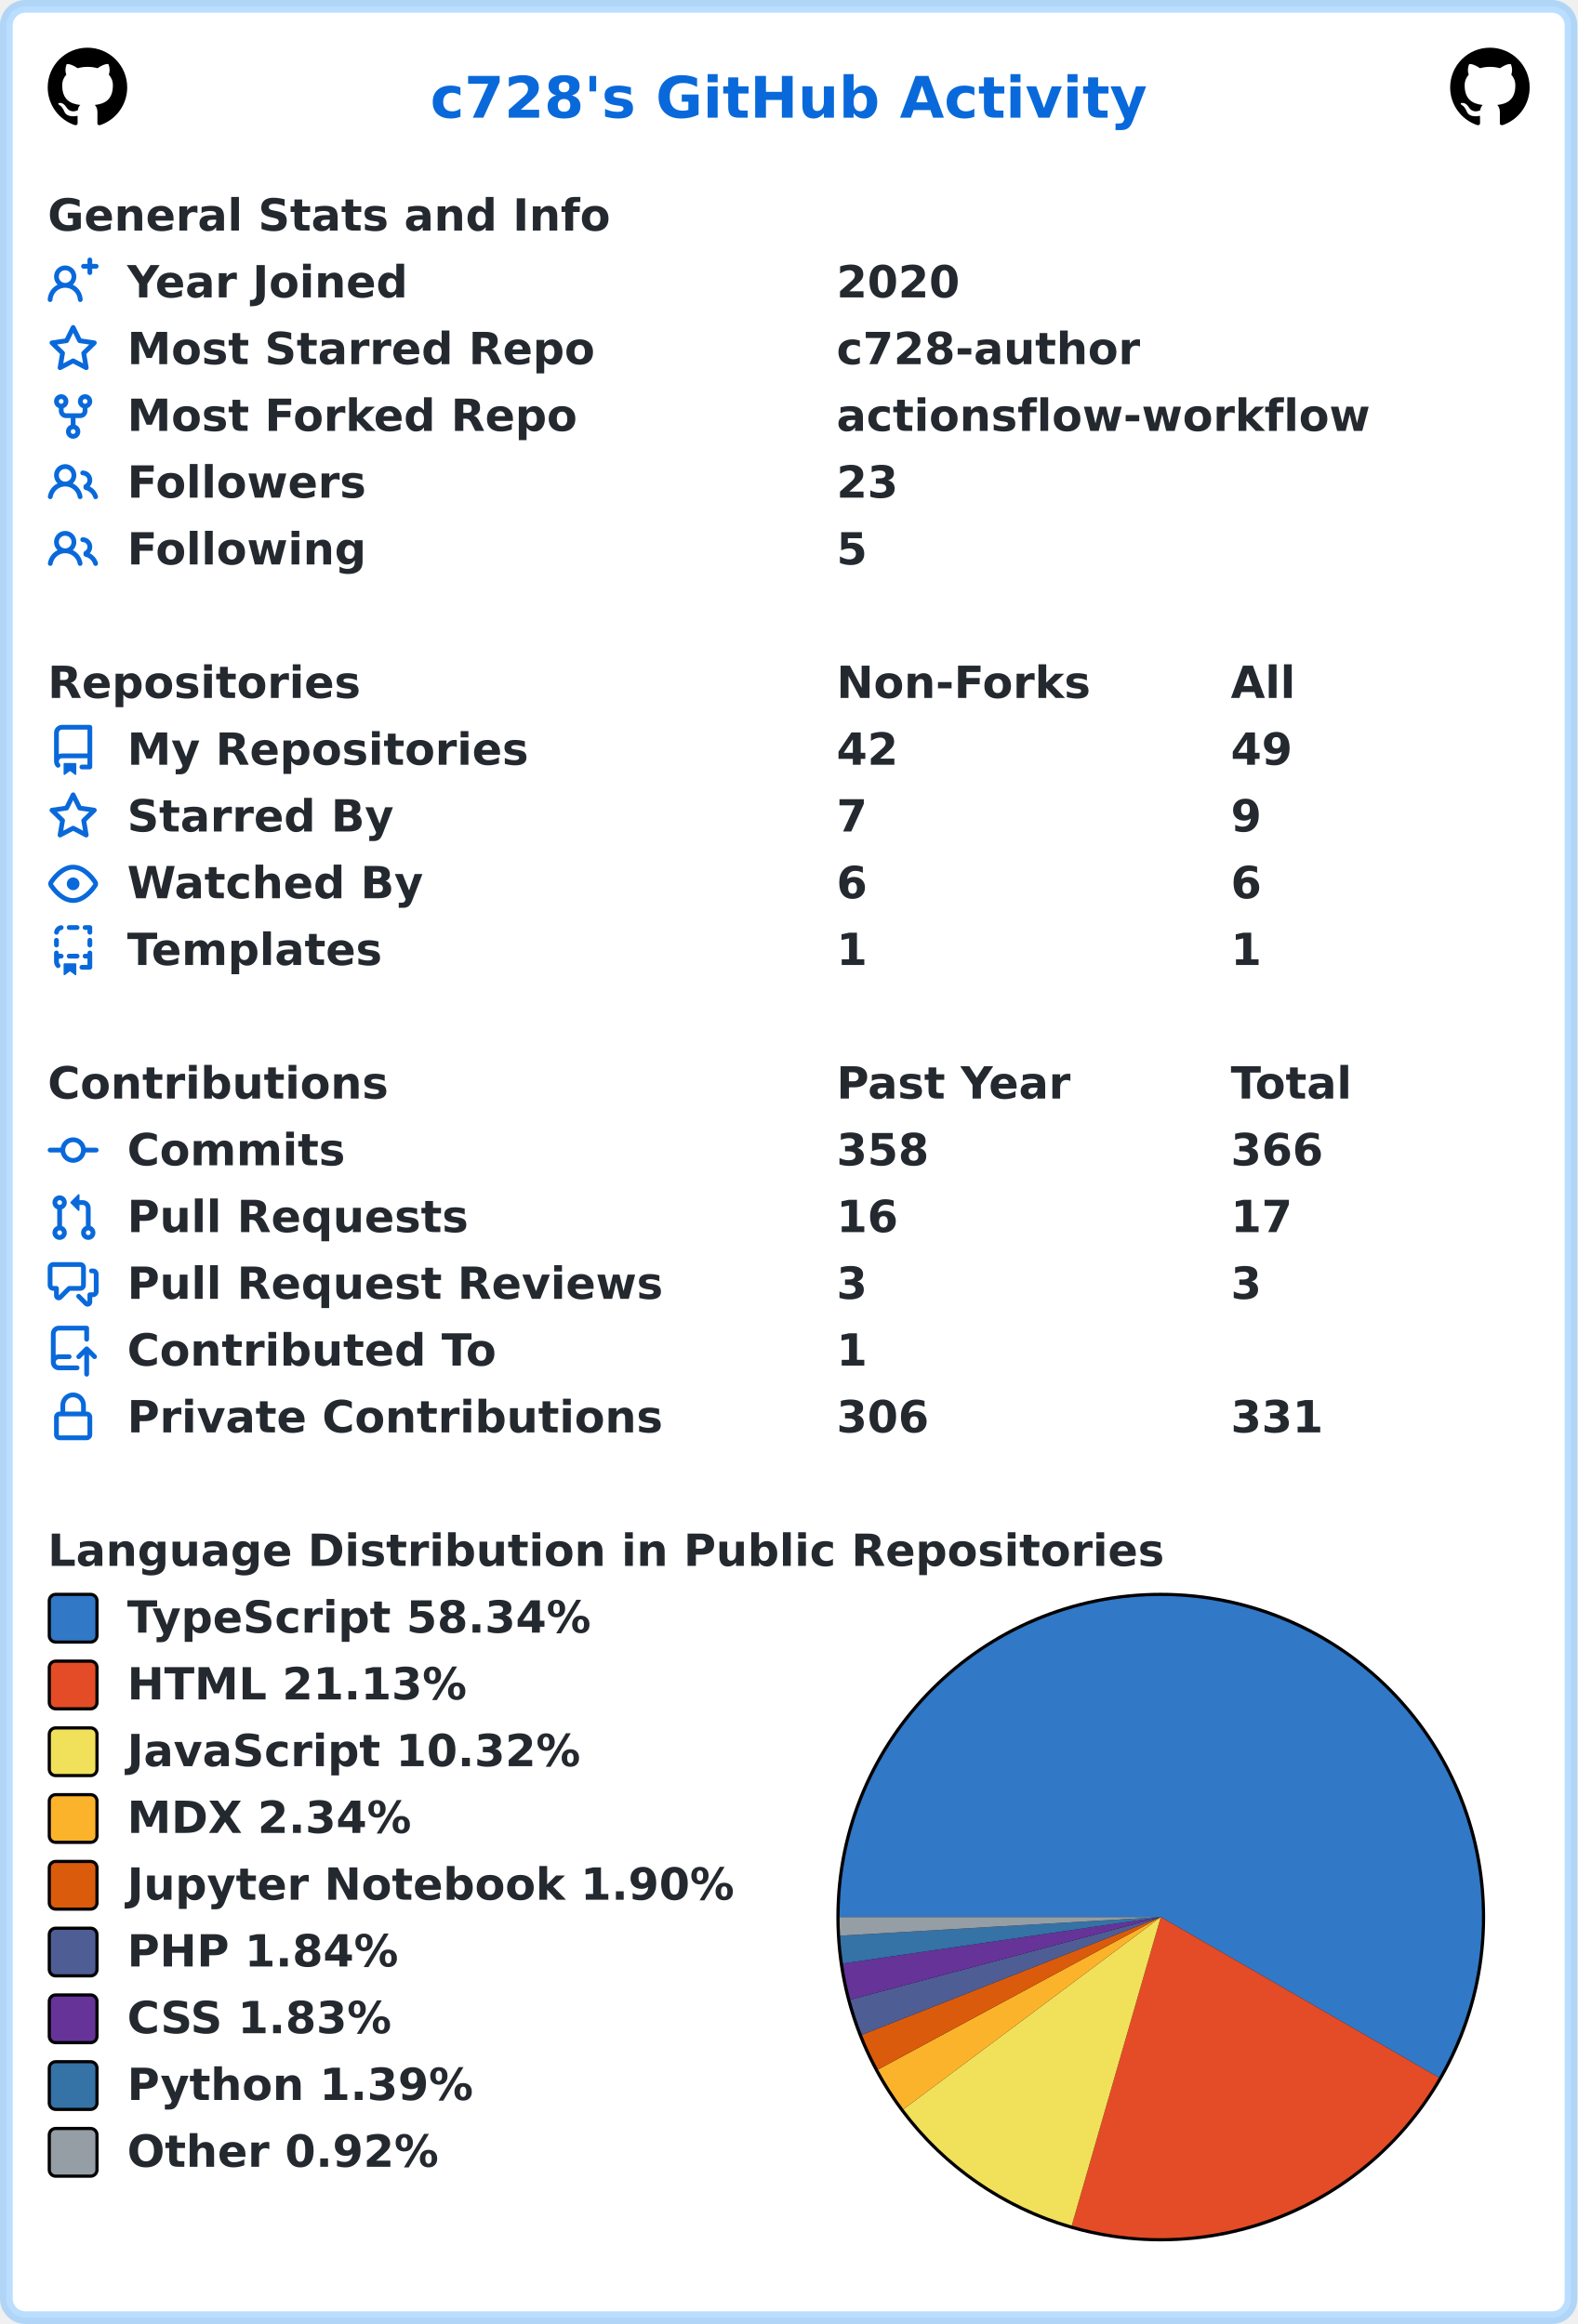
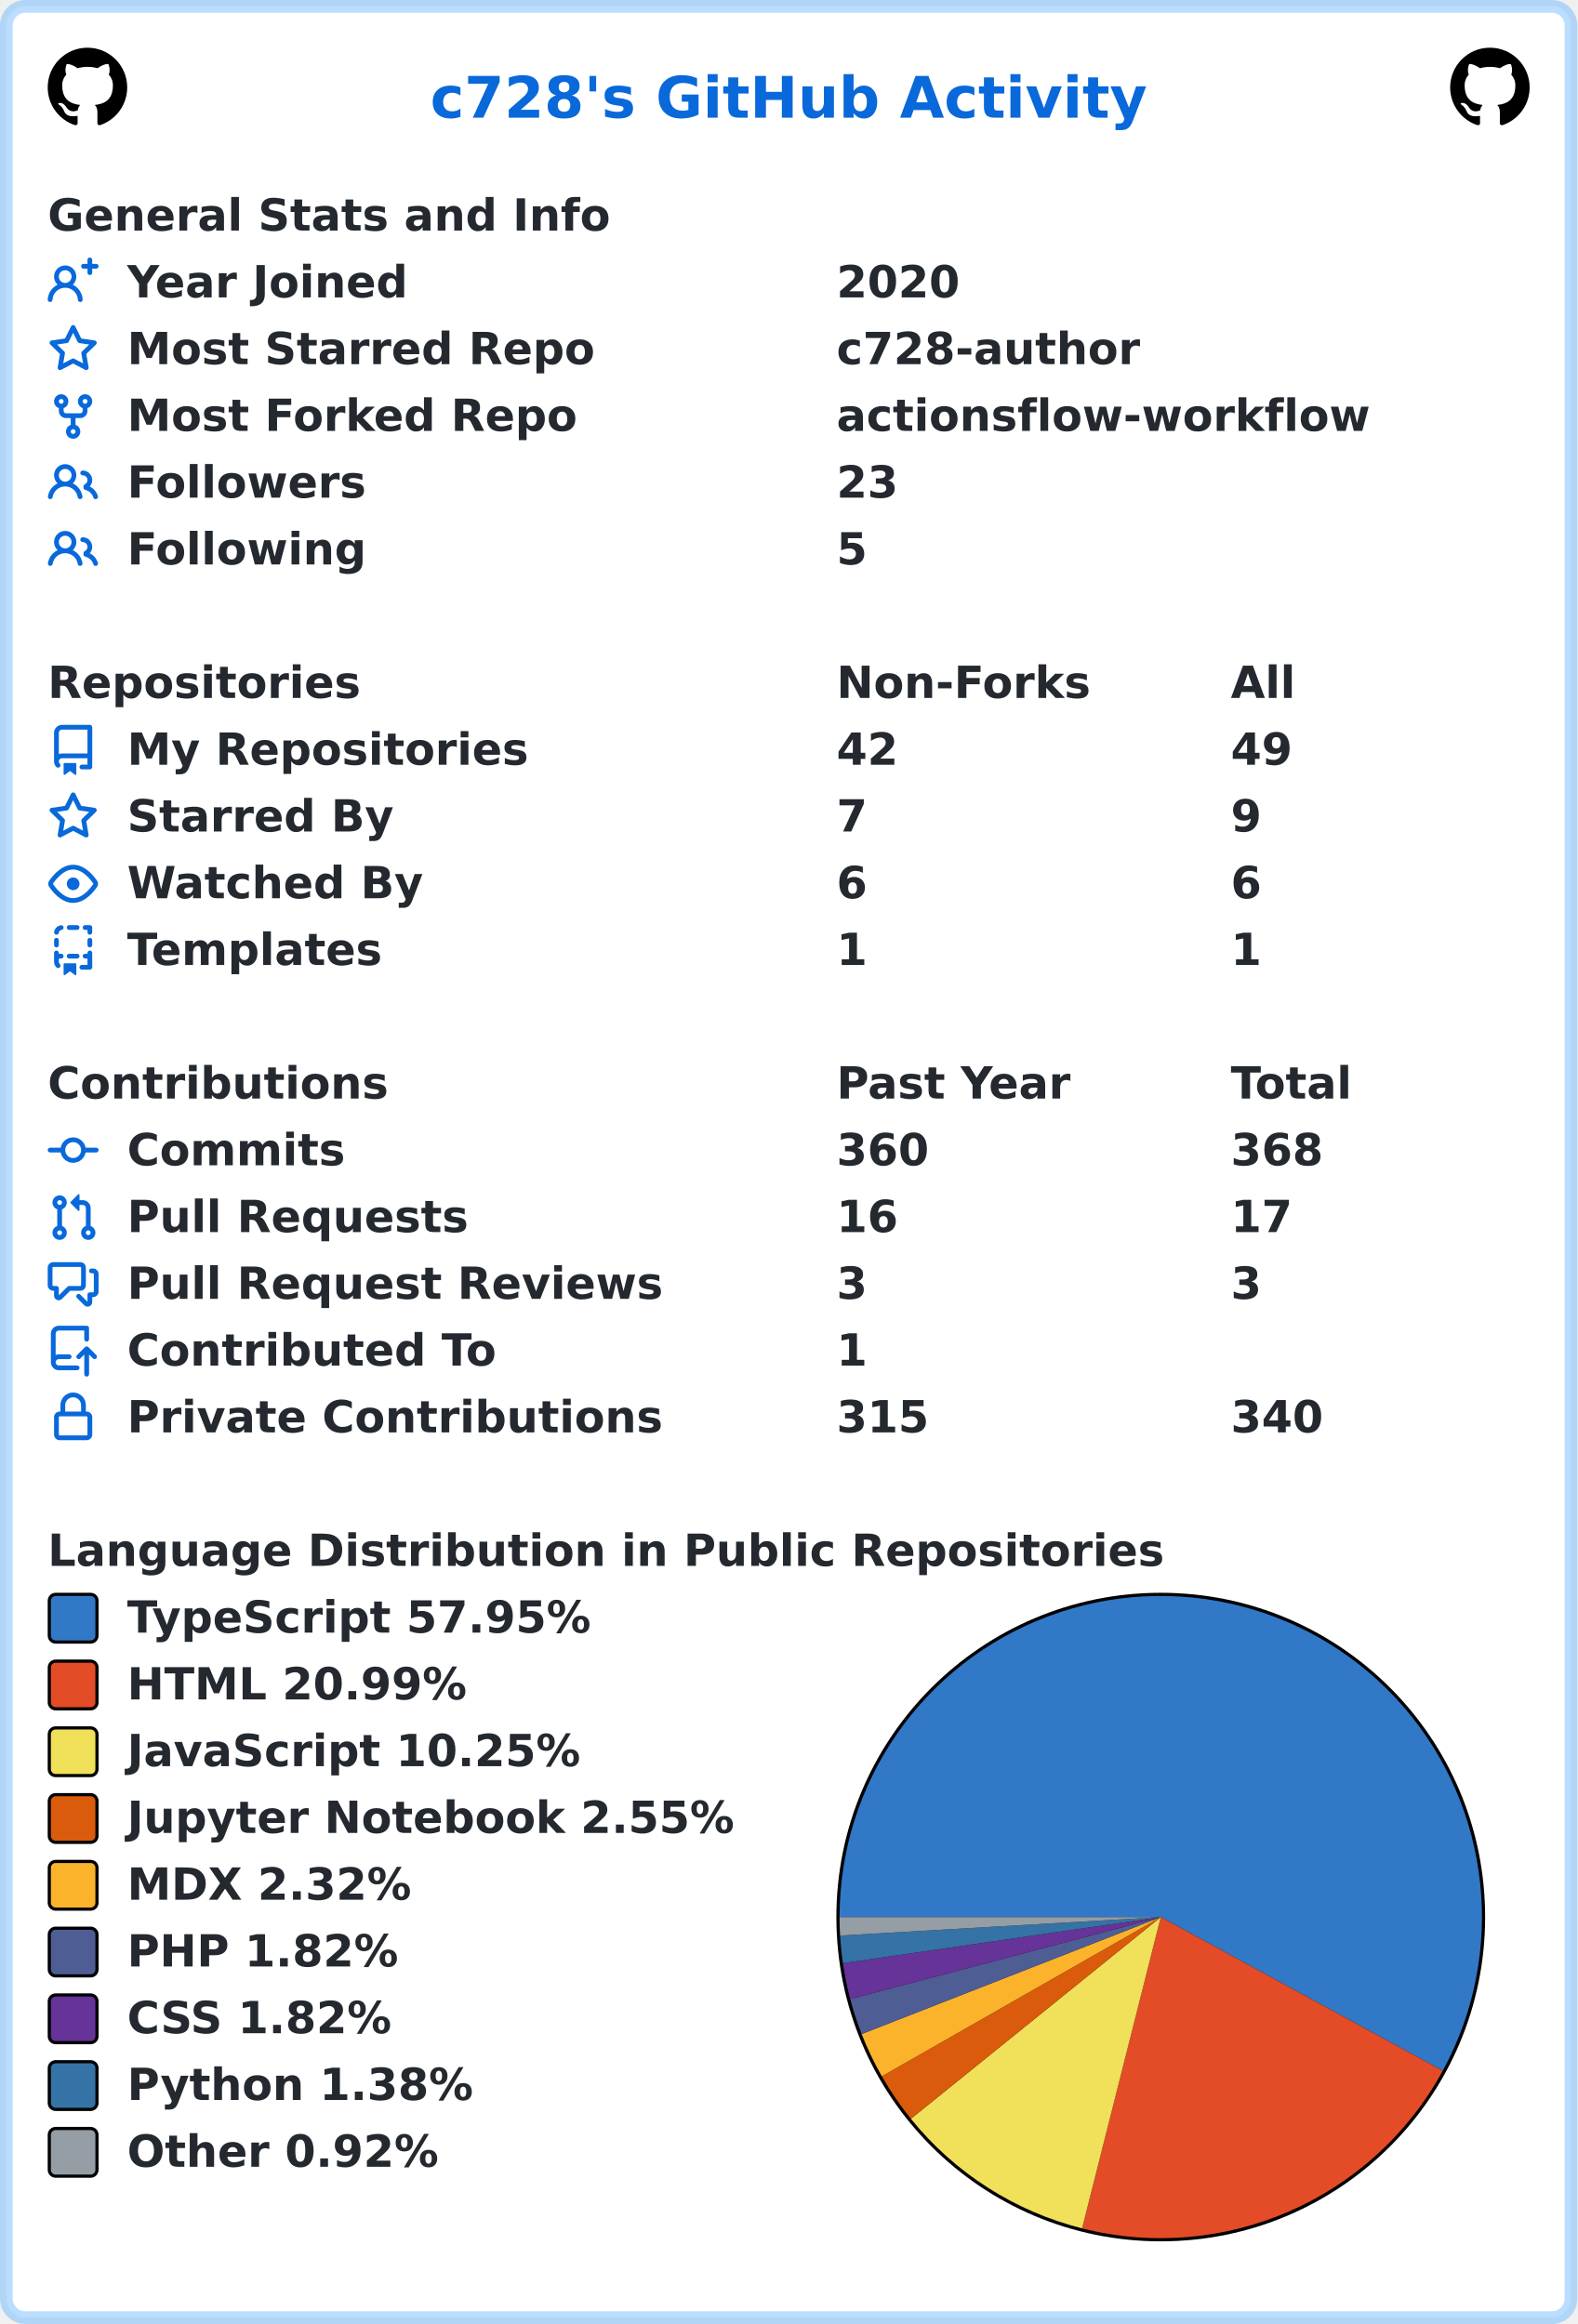
<svg xmlns="http://www.w3.org/2000/svg" width="496" height="731" viewBox="0 0 496 731" lang="en" xml:lang="en">
  <rect x="2" y="2" stroke-width="4" rx="6" width="492" height="727" stroke="rgba(84,174,255,0.4)" fill="#ffffff" />
  <g font-weight="600" font-size="110pt" font-family="Verdana,Geneva,DejaVu Sans,sans-serif" text-rendering="geometricPrecision">
    <text x="1100" y="301" lengthAdjust="spacingAndGlyphs" textLength="1833" transform="scale(0.123)" fill="#0969da">c728's GitHub Activity</text>
    <svg x="15" y="15" width="25" height="25" viewBox="0 0 16 16">
      <path fill="#000000" fill-rule="evenodd" d="M8 0C3.58 0 0 3.58 0 8c0 3.54 2.29 6.53 5.47 7.59.4.07.55-.17.55-.38 0-.19-.01-.82-.01-1.49-2.01.37-2.53-.49-2.69-.94-.09-.23-.48-.94-.82-1.13-.28-.15-.68-.52-.01-.53.63-.01 1.08.58 1.23.82.72 1.21 1.87.87 2.33.66.07-.52.28-.87.51-1.07-1.78-.2-3.64-.89-3.64-3.95 0-.87.31-1.59.82-2.15-.08-.2-.36-1.02.08-2.12 0 0 .67-.21 2.2.82.64-.18 1.32-.27 2-.27.68 0 1.36.09 2 .27 1.53-1.04 2.2-.82 2.2-.82.44 1.1.16 1.92.08 2.12.51.56.82 1.27.82 2.15 0 3.07-1.87 3.75-3.65 3.95.29.25.54.73.54 1.48 0 1.07-.01 1.93-.01 2.2 0 .21.15.46.55.38A8.013 8.013 0 0016 8c0-4.42-3.58-8-8-8z" />
    </svg>
    <svg x="456" y="15" width="25" height="25" viewBox="0 0 16 16">
      <path fill="#000000" fill-rule="evenodd" d="M8 0C3.58 0 0 3.58 0 8c0 3.54 2.29 6.53 5.47 7.59.4.07.55-.17.55-.38 0-.19-.01-.82-.01-1.49-2.01.37-2.53-.49-2.69-.94-.09-.23-.48-.94-.82-1.13-.28-.15-.68-.52-.01-.53.63-.01 1.08.58 1.23.82.72 1.21 1.87.87 2.33.66.07-.52.28-.87.51-1.07-1.78-.2-3.64-.89-3.64-3.95 0-.87.31-1.59.82-2.15-.08-.2-.36-1.02.08-2.12 0 0 .67-.21 2.2.82.64-.18 1.32-.27 2-.27.68 0 1.36.09 2 .27 1.53-1.04 2.2-.82 2.2-.82.44 1.1.16 1.92.08 2.12.51.56.82 1.27.82 2.15 0 3.07-1.87 3.75-3.65 3.95.29.25.54.73.54 1.48 0 1.07-.01 1.93-.01 2.2 0 .21.15.46.55.38A8.013 8.013 0 0016 8c0-4.42-3.58-8-8-8z" />
    </svg>
    <g transform="translate(0, 60)" fill="#24292f">
      <g transform="translate(15, 0)">
        <g transform="scale(0.095)">
          <text x="0" y="132" textLength="1851" lengthAdjust="spacingAndGlyphs">General Stats and Info</text>
        </g>
      </g>
      <g transform="translate(15, 21)">
        <path fill="#0969da" fill-rule="evenodd" d="M13.25 0a.75.75 0 01.75.75V2h1.25a.75.75 0 010 1.5H14v1.25a.75.75 0 01-1.5 0V3.5h-1.25a.75.75 0 010-1.5h1.25V.75a.75.75 0 01.75-.75zM5.5 4a2 2 0 100 4 2 2 0 000-4zm2.4 4.548a3.5 3.5 0 10-4.799 0 5.527 5.527 0 00-3.1 4.66.75.75 0 101.498.085A4.01 4.01 0 015.5 9.5a4.01 4.01 0 014.001 3.793.75.75 0 101.498-.086 5.527 5.527 0 00-3.1-4.659z" />
        <g transform="scale(0.095)">
          <text lengthAdjust="spacingAndGlyphs" textLength="932" x="263" y="132">Year Joined</text>
          <text lengthAdjust="spacingAndGlyphs" textLength="420" x="2611" y="132">2020</text>
        </g>
      </g>
      <g transform="translate(15, 42)">
        <path fill="#0969da" fill-rule="evenodd" d="M8 .25a.75.75 0 01.673.418l1.882 3.815 4.21.612a.75.75 0 01.416 1.279l-3.046 2.97.719 4.192a.75.75 0 01-1.088.791L8 12.347l-3.766 1.98a.75.75 0 01-1.088-.79l.72-4.194L.818 6.374a.75.75 0 01.416-1.28l4.21-.611L7.327.668A.75.75 0 018 .25zm0 2.445L6.615 5.5a.75.75 0 01-.564.41l-3.097.45 2.24 2.184a.75.75 0 01.216.664l-.528 3.084 2.769-1.456a.75.75 0 01.698 0l2.77 1.456-.53-3.084a.75.75 0 01.216-.664l2.24-2.183-3.096-.45a.75.75 0 01-.564-.41L8 2.694v.001z" />
        <g transform="scale(0.095)">
          <text lengthAdjust="spacingAndGlyphs" textLength="1532" x="263" y="132">Most Starred Repo</text>
          <text lengthAdjust="spacingAndGlyphs" textLength="1010" x="2611" y="132">c728-author</text>
        </g>
      </g>
      <g transform="translate(15, 63)">
        <path fill="#0969da" fill-rule="evenodd" d="M5 3.25a.75.75 0 11-1.5 0 .75.75 0 011.5 0zm0 2.122a2.25 2.25 0 10-1.5 0v.878A2.25 2.25 0 005.75 8.5h1.5v2.128a2.251 2.251 0 101.5 0V8.5h1.5a2.25 2.25 0 002.25-2.25v-.878a2.25 2.25 0 10-1.5 0v.878a.75.75 0 01-.75.75h-4.5A.75.75 0 015 6.25v-.878zm3.75 7.378a.75.75 0 11-1.5 0 .75.75 0 011.5 0zm3-8.75a.75.75 0 100-1.5.75.75 0 000 1.5z" />
        <g transform="scale(0.095)">
          <text lengthAdjust="spacingAndGlyphs" textLength="1485" x="263" y="132">Most Forked Repo</text>
          <text lengthAdjust="spacingAndGlyphs" textLength="1732" x="2611" y="132">actionsflow-workflow</text>
        </g>
      </g>
      <g transform="translate(15, 84)">
        <path fill="#0969da" fill-rule="evenodd" d="M5.5 3.5a2 2 0 100 4 2 2 0 000-4zM2 5.5a3.5 3.5 0 115.898 2.549 5.507 5.507 0 013.034 4.084.75.75 0 11-1.482.235 4.001 4.001 0 00-7.9 0 .75.75 0 01-1.482-.236A5.507 5.507 0 013.102 8.05 3.49 3.49 0 012 5.5zM11 4a.75.75 0 100 1.5 1.5 1.5 0 01.666 2.844.75.75 0 00-.416.672v.352a.75.75 0 00.574.73c1.2.289 2.162 1.2 2.522 2.372a.75.75 0 101.434-.44 5.01 5.01 0 00-2.56-3.012A3 3 0 0011 4z" />
        <g transform="scale(0.095)">
          <text lengthAdjust="spacingAndGlyphs" textLength="778" x="263" y="132">Followers</text>
          <text lengthAdjust="spacingAndGlyphs" textLength="210" x="2611" y="132">23</text>
        </g>
      </g>
      <g transform="translate(15, 105)">
        <path fill="#0969da" fill-rule="evenodd" d="M5.5 3.5a2 2 0 100 4 2 2 0 000-4zM2 5.5a3.5 3.5 0 115.898 2.549 5.507 5.507 0 013.034 4.084.75.75 0 11-1.482.235 4.001 4.001 0 00-7.9 0 .75.75 0 01-1.482-.236A5.507 5.507 0 013.102 8.05 3.49 3.49 0 012 5.5zM11 4a.75.75 0 100 1.5 1.5 1.5 0 01.666 2.844.75.75 0 00-.416.672v.352a.75.75 0 00.574.73c1.2.289 2.162 1.2 2.522 2.372a.75.75 0 101.434-.44 5.01 5.01 0 00-2.56-3.012A3 3 0 0011 4z" />
        <g transform="scale(0.095)">
          <text lengthAdjust="spacingAndGlyphs" textLength="780" x="263" y="132">Following</text>
          <text lengthAdjust="spacingAndGlyphs" textLength="105" x="2611" y="132">5</text>
        </g>
      </g>
    </g>
    <g transform="translate(0, 207)" fill="#24292f">
      <g transform="translate(15, 0)">
        <g transform="scale(0.095)">
          <text x="0" y="132" textLength="1020" lengthAdjust="spacingAndGlyphs">Repositories</text>
          <text x="2611" y="132" textLength="832" lengthAdjust="spacingAndGlyphs">Non-Forks</text>
          <text x="3916" y="132" textLength="206" lengthAdjust="spacingAndGlyphs">All</text>
        </g>
      </g>
      <g transform="translate(15, 21)">
        <path fill="#0969da" fill-rule="evenodd" d="M2 2.5A2.5 2.5 0 014.5 0h8.75a.75.75 0 01.75.75v12.5a.75.75 0 01-.75.75h-2.5a.75.75 0 110-1.5h1.75v-2h-8a1 1 0 00-.714 1.7.75.75 0 01-1.072 1.05A2.495 2.495 0 012 11.5v-9zm10.5-1V9h-8c-.356 0-.694.074-1 .208V2.5a1 1 0 011-1h8zM5 12.25v3.25a.25.25 0 00.4.2l1.45-1.087a.25.25 0 01.3 0L8.6 15.7a.25.25 0 00.4-.2v-3.25a.25.25 0 00-.25-.25h-3.5a.25.25 0 00-.25.25z" />
        <g transform="scale(0.095)">
          <text lengthAdjust="spacingAndGlyphs" textLength="1312" x="263" y="132">My Repositories</text>
          <text lengthAdjust="spacingAndGlyphs" textLength="210" x="2611" y="132">42</text>
          <text lengthAdjust="spacingAndGlyphs" textLength="210" x="3916" y="132">49</text>
        </g>
      </g>
      <g transform="translate(15, 42)">
        <path fill="#0969da" fill-rule="evenodd" d="M8 .25a.75.75 0 01.673.418l1.882 3.815 4.21.612a.75.75 0 01.416 1.279l-3.046 2.97.719 4.192a.75.75 0 01-1.088.791L8 12.347l-3.766 1.98a.75.75 0 01-1.088-.79l.72-4.194L.818 6.374a.75.75 0 01.416-1.28l4.21-.611L7.327.668A.75.75 0 018 .25zm0 2.445L6.615 5.5a.75.75 0 01-.564.41l-3.097.45 2.24 2.184a.75.75 0 01.216.664l-.528 3.084 2.769-1.456a.75.75 0 01.698 0l2.77 1.456-.53-3.084a.75.75 0 01.216-.664l2.24-2.183-3.096-.45a.75.75 0 01-.564-.41L8 2.694v.001z" />
        <g transform="scale(0.095)">
          <text lengthAdjust="spacingAndGlyphs" textLength="874" x="263" y="132">Starred By</text>
          <text lengthAdjust="spacingAndGlyphs" textLength="105" x="2611" y="132">7</text>
          <text lengthAdjust="spacingAndGlyphs" textLength="105" x="3916" y="132">9</text>
        </g>
      </g>
      <g transform="translate(15, 63)">
        <path fill="#0969da" fill-rule="evenodd" d="M1.679 7.932c.412-.621 1.242-1.75 2.366-2.717C5.175 4.242 6.527 3.5 8 3.5c1.473 0 2.824.742 3.955 1.715 1.124.967 1.954 2.096 2.366 2.717a.119.119 0 010 .136c-.412.621-1.242 1.75-2.366 2.717C10.825 11.758 9.473 12.5 8 12.5c-1.473 0-2.824-.742-3.955-1.715C2.92 9.818 2.09 8.69 1.679 8.068a.119.119 0 010-.136zM8 2c-1.981 0-3.67.992-4.933 2.078C1.797 5.169.88 6.423.43 7.1a1.619 1.619 0 000 1.798c.45.678 1.367 1.932 2.637 3.024C4.329 13.008 6.019 14 8 14c1.981 0 3.67-.992 4.933-2.078 1.27-1.091 2.187-2.345 2.637-3.023a1.619 1.619 0 000-1.798c-.45-.678-1.367-1.932-2.637-3.023C11.671 2.992 9.981 2 8 2zm0 8a2 2 0 100-4 2 2 0 000 4z" />
        <g transform="scale(0.095)">
          <text lengthAdjust="spacingAndGlyphs" textLength="993" x="263" y="132">Watched By</text>
          <text lengthAdjust="spacingAndGlyphs" textLength="105" x="2611" y="132">6</text>
          <text lengthAdjust="spacingAndGlyphs" textLength="105" x="3916" y="132">6</text>
        </g>
      </g>
      <g transform="translate(15, 84)">
        <path fill="#0969da" fill-rule="evenodd" d="M6 .75A.75.75 0 016.75 0h2.5a.75.75 0 010 1.5h-2.5A.75.75 0 016 .75zm5 0a.75.75 0 01.75-.75h1.5a.75.75 0 01.75.75v1.5a.75.75 0 01-1.5 0V1.5h-.75A.75.75 0 0111 .75zM4.992.662a.75.75 0 01-.636.848c-.436.063-.783.41-.846.846a.75.75 0 01-1.485-.212A2.501 2.501 0 014.144.025a.75.75 0 01.848.637zM2.75 4a.75.75 0 01.75.75v1.5a.75.75 0 01-1.5 0v-1.5A.75.75 0 012.75 4zm10.5 0a.75.75 0 01.75.75v1.5a.75.75 0 01-1.5 0v-1.5a.75.75 0 01.75-.75zM2.75 8a.75.75 0 01.75.75v.268A1.72 1.72 0 013.75 9h.5a.75.75 0 010 1.5h-.5a.25.25 0 00-.25.25v.75c0 .28.114.532.3.714a.75.75 0 01-1.05 1.072A2.495 2.495 0 012 11.5V8.75A.75.75 0 012.75 8zm10.5 0a.75.75 0 01.75.75v4.5a.75.75 0 01-.75.75h-2.5a.75.75 0 010-1.5h1.75v-2h-.75a.75.75 0 010-1.5h.75v-.25a.75.75 0 01.75-.75zM6 9.75A.75.75 0 016.75 9h2.5a.75.75 0 010 1.5h-2.5A.75.75 0 016 9.75zm-1 2.5v3.25a.25.25 0 00.4.2l1.45-1.087a.25.25 0 01.3 0L8.6 15.7a.25.25 0 00.4-.2v-3.25a.25.25 0 00-.25-.25h-3.5a.25.25 0 00-.25.25z" />
        <g transform="scale(0.095)">
          <text lengthAdjust="spacingAndGlyphs" textLength="868" x="263" y="132">Templates</text>
          <text lengthAdjust="spacingAndGlyphs" textLength="105" x="2611" y="132">1</text>
          <text lengthAdjust="spacingAndGlyphs" textLength="105" x="3916" y="132">1</text>
        </g>
      </g>
    </g>
    <g transform="translate(0, 333)" fill="#24292f">
      <g transform="translate(15, 0)">
        <g transform="scale(0.095)">
          <text x="0" y="132" textLength="1112" lengthAdjust="spacingAndGlyphs">Contributions</text>
          <text x="2611" y="132" textLength="774" lengthAdjust="spacingAndGlyphs">Past Year</text>
          <text x="3916" y="132" textLength="414" lengthAdjust="spacingAndGlyphs">Total</text>
        </g>
      </g>
      <g transform="translate(15, 21)">
        <path fill="#0969da" fill-rule="evenodd" d="M10.5 7.75a2.5 2.5 0 11-5 0 2.5 2.5 0 015 0zm1.43.75a4.002 4.002 0 01-7.86 0H.75a.75.75 0 110-1.5h3.32a4.001 4.001 0 017.86 0h3.32a.75.75 0 110 1.5h-3.32z" />
        <g transform="scale(0.095)">
          <text lengthAdjust="spacingAndGlyphs" textLength="734" x="263" y="132">Commits</text>
-           <text lengthAdjust="spacingAndGlyphs" textLength="315" x="2611" y="132">358</text>
-           <text lengthAdjust="spacingAndGlyphs" textLength="315" x="3916" y="132">366</text>
+           <text lengthAdjust="spacingAndGlyphs" textLength="315" x="2611" y="132">360</text>
+           <text lengthAdjust="spacingAndGlyphs" textLength="315" x="3916" y="132">368</text>
        </g>
      </g>
      <g transform="translate(15, 42)">
        <path fill="#0969da" fill-rule="evenodd" d="M7.177 3.073L9.573.677A.25.25 0 0110 .854v4.792a.25.25 0 01-.427.177L7.177 3.427a.25.25 0 010-.354zM3.75 2.5a.75.75 0 100 1.5.75.75 0 000-1.5zm-2.25.75a2.25 2.25 0 113 2.122v5.256a2.251 2.251 0 11-1.5 0V5.372A2.25 2.25 0 011.5 3.25zM11 2.5h-1V4h1a1 1 0 011 1v5.628a2.251 2.251 0 101.5 0V5A2.5 2.5 0 0011 2.5zm1 10.25a.75.75 0 111.5 0 .75.75 0 01-1.5 0zM3.75 12a.75.75 0 100 1.5.75.75 0 000-1.5z" />
        <g transform="scale(0.095)">
          <text lengthAdjust="spacingAndGlyphs" textLength="1113" x="263" y="132">Pull Requests</text>
          <text lengthAdjust="spacingAndGlyphs" textLength="210" x="2611" y="132">16</text>
          <text lengthAdjust="spacingAndGlyphs" textLength="210" x="3916" y="132">17</text>
        </g>
      </g>
      <g transform="translate(15, 63)">
        <path fill="#0969da" fill-rule="evenodd" d="M1.5 2.75a.25.25 0 01.25-.25h8.5a.25.25 0 01.25.25v5.5a.25.25 0 01-.25.25h-3.5a.75.75 0 00-.53.22L3.5 11.44V9.25a.75.75 0 00-.75-.75h-1a.25.25 0 01-.25-.25v-5.5zM1.75 1A1.75 1.75 0 000 2.75v5.5C0 9.216.784 10 1.75 10H2v1.543a1.457 1.457 0 002.487 1.03L7.061 10h3.189A1.75 1.75 0 0012 8.25v-5.5A1.75 1.75 0 0010.25 1h-8.5zM14.5 4.75a.25.25 0 00-.25-.25h-.5a.75.75 0 110-1.5h.5c.966 0 1.75.784 1.75 1.75v5.5A1.75 1.75 0 0114.25 12H14v1.543a1.457 1.457 0 01-2.487 1.03L9.22 12.28a.75.75 0 111.06-1.06l2.22 2.22v-2.19a.75.75 0 01.75-.75h1a.25.25 0 00.25-.25v-5.5z" />
        <g transform="scale(0.095)">
          <text lengthAdjust="spacingAndGlyphs" textLength="1762" x="263" y="132">Pull Request Reviews</text>
          <text lengthAdjust="spacingAndGlyphs" textLength="105" x="2611" y="132">3</text>
          <text lengthAdjust="spacingAndGlyphs" textLength="105" x="3916" y="132">3</text>
        </g>
      </g>
      <g transform="translate(15, 84)">
        <path fill="#0969da" fill-rule="evenodd" d="M1 2.5A2.5 2.5 0 013.5 0h8.75a.75.75 0 01.75.75v3.5a.75.75 0 01-1.5 0V1.5h-8a1 1 0 00-1 1v6.708A2.492 2.492 0 013.5 9h3.25a.75.75 0 010 1.5H3.5a1 1 0 100 2h5.75a.75.75 0 010 1.5H3.5A2.5 2.5 0 011 11.5v-9zm13.23 7.79a.75.75 0 001.06-1.06l-2.505-2.505a.75.75 0 00-1.06 0L9.22 9.229a.75.75 0 001.06 1.061l1.225-1.224v6.184a.75.75 0 001.5 0V9.066l1.224 1.224z" />
        <g transform="scale(0.095)">
          <text lengthAdjust="spacingAndGlyphs" textLength="1234" x="263" y="132">Contributed To</text>
          <text lengthAdjust="spacingAndGlyphs" textLength="105" x="2611" y="132">1</text>
        </g>
      </g>
      <g transform="translate(15, 105)">
        <path fill="#0969da" fill-rule="evenodd" d="M4 4v2h-.25A1.75 1.75 0 002 7.75v5.5c0 .966.784 1.75 1.75 1.75h8.5A1.75 1.75 0 0014 13.25v-5.5A1.75 1.75 0 0012.25 6H12V4a4 4 0 10-8 0zm6.5 2V4a2.5 2.5 0 00-5 0v2h5zM12 7.5h.25a.25.25 0 01.25.25v5.5a.25.25 0 01-.25.25h-8.5a.25.25 0 01-.25-.25v-5.5a.25.25 0 01.25-.25H12z" />
        <g transform="scale(0.095)">
          <text lengthAdjust="spacingAndGlyphs" textLength="1742" x="263" y="132">Private Contributions</text>
-           <text lengthAdjust="spacingAndGlyphs" textLength="315" x="2611" y="132">306</text>
-           <text lengthAdjust="spacingAndGlyphs" textLength="315" x="3916" y="132">331</text>
+           <text lengthAdjust="spacingAndGlyphs" textLength="315" x="2611" y="132">315</text>
+           <text lengthAdjust="spacingAndGlyphs" textLength="315" x="3916" y="132">340</text>
        </g>
      </g>
    </g>
    <g transform="translate(0, 480)" fill="#24292f">
      <g transform="translate(15, 0)">
        <g transform="scale(0.095)">
          <text x="0" y="132" textLength="3652" lengthAdjust="spacingAndGlyphs">Language Distribution in Public Repositories</text>
        </g>
      </g>
      <g transform="translate(263, 21)">
        <circle cx="102" cy="102" r="102" fill="#000000" />
      </g>
      <g transform="translate(264, 22)">
-         <path fill-rule="evenodd" fill="#3178c6" d="M 0.0,101 A 101 101 0 1 1 188.462 151.511 L 101,101 Z" />
-         <path fill-rule="evenodd" fill="#e34c26" d="M 188.462,151.511 A 101 101 0 0 1 73.008 198.044 L 101,101 Z" />
-         <path fill-rule="evenodd" fill="#f1e05a" d="M 73.008,198.044 A 101 101 0 0 1 20.084 161.445 L 101,101 Z" />
-         <path fill-rule="evenodd" fill="#fcb32c" d="M 20.084,161.445 A 101 101 0 0 1 12.105 148.945 L 101,101 Z" />
-         <path fill-rule="evenodd" fill="#DA5B0B" d="M 12.105,148.945 A 101 101 0 0 1 7.034 138.032 L 101,101 Z" />
-         <path fill-rule="evenodd" fill="#4F5D95" d="M 7.034,138.032 A 101 101 0 0 1 3.397 126.974 L 101,101 Z" />
-         <path fill-rule="evenodd" fill="#663399" d="M 3.397,126.974 A 101 101 0 0 1 1.063 115.612 L 101,101 Z" />
-         <path fill-rule="evenodd" fill="#3572A5" d="M 1.063,115.612 A 101 101 0 0 1 0.17 106.856 L 101,101 Z" />
-         <path fill-rule="evenodd" fill="#959da5" d="M 0.17,106.856 A 101 101 0 0 1 0.0 101 L 101,101 Z" />
+         <path fill-rule="evenodd" fill="#3178c6" d="M 0.0,101 A 101 101 0 1 1 189.674 149.352 L 101,101 Z" />
+         <path fill-rule="evenodd" fill="#e34c26" d="M 189.674,149.352 A 101 101 0 0 1 76.265 198.924 L 101,101 Z" />
+         <path fill-rule="evenodd" fill="#f1e05a" d="M 76.265,198.924 A 101 101 0 0 1 22.422 164.455 L 101,101 Z" />
+         <path fill-rule="evenodd" fill="#DA5B0B" d="M 22.422,164.455 A 101 101 0 0 1 13.293 151.085 L 101,101 Z" />
+         <path fill-rule="evenodd" fill="#fcb32c" d="M 13.293,151.085 A 101 101 0 0 1 6.941 137.796 L 101,101 Z" />
+         <path fill-rule="evenodd" fill="#4F5D95" d="M 6.941,137.796 A 101 101 0 0 1 3.352 126.804 L 101,101 Z" />
+         <path fill-rule="evenodd" fill="#663399" d="M 3.352,126.804 A 101 101 0 0 1 1.048 115.515 L 101,101 Z" />
+         <path fill-rule="evenodd" fill="#3572A5" d="M 1.048,115.515 A 101 101 0 0 1 0.168 106.817 L 101,101 Z" />
+         <path fill-rule="evenodd" fill="#959da5" d="M 0.168,106.817 A 101 101 0 0 1 0.0 101 L 101,101 Z" />
      </g>
      <g transform="translate(15, 21)">
        <rect x="0.5" y="0.5" rx="2" width="15" height="15" fill="#3178c6" stroke-width="1" stroke="#000000" />
-         <text transform="scale(0.095)" x="263" y="132" textLength="1568" lengthAdjust="spacingAndGlyphs">TypeScript 58.34%</text>
+         <text transform="scale(0.095)" x="263" y="132" textLength="1568" lengthAdjust="spacingAndGlyphs">TypeScript 57.95%</text>
      </g>
      <g transform="translate(15, 42)">
        <rect x="0.5" y="0.5" rx="2" width="15" height="15" fill="#e34c26" stroke-width="1" stroke="#000000" />
-         <text transform="scale(0.095)" x="263" y="132" textLength="1142" lengthAdjust="spacingAndGlyphs">HTML 21.13%</text>
+         <text transform="scale(0.095)" x="263" y="132" textLength="1142" lengthAdjust="spacingAndGlyphs">HTML 20.99%</text>
      </g>
      <g transform="translate(15, 63)">
        <rect x="0.5" y="0.5" rx="2" width="15" height="15" fill="#f1e05a" stroke-width="1" stroke="#000000" />
-         <text transform="scale(0.095)" x="263" y="132" textLength="1516" lengthAdjust="spacingAndGlyphs">JavaScript 10.32%</text>
-       </g>
-       <g transform="translate(15, 84)">
+         <text transform="scale(0.095)" x="263" y="132" textLength="1516" lengthAdjust="spacingAndGlyphs">JavaScript 10.25%</text>
+       </g>
+       <g transform="translate(15, 84)">
+         <rect x="0.5" y="0.5" rx="2" width="15" height="15" fill="#DA5B0B" stroke-width="1" stroke="#000000" />
+         <text transform="scale(0.095)" x="263" y="132" textLength="2020" lengthAdjust="spacingAndGlyphs">Jupyter Notebook 2.55%</text>
+       </g>
+       <g transform="translate(15, 105)">
        <rect x="0.5" y="0.5" rx="2" width="15" height="15" fill="#fcb32c" stroke-width="1" stroke="#000000" />
-         <text transform="scale(0.095)" x="263" y="132" textLength="960" lengthAdjust="spacingAndGlyphs">MDX 2.34%</text>
-       </g>
-       <g transform="translate(15, 105)">
-         <rect x="0.5" y="0.5" rx="2" width="15" height="15" fill="#DA5B0B" stroke-width="1" stroke="#000000" />
-         <text transform="scale(0.095)" x="263" y="132" textLength="2020" lengthAdjust="spacingAndGlyphs">Jupyter Notebook 1.90%</text>
+         <text transform="scale(0.095)" x="263" y="132" textLength="960" lengthAdjust="spacingAndGlyphs">MDX 2.32%</text>
      </g>
      <g transform="translate(15, 126)">
        <rect x="0.5" y="0.5" rx="2" width="15" height="15" fill="#4F5D95" stroke-width="1" stroke="#000000" />
-         <text transform="scale(0.095)" x="263" y="132" textLength="900" lengthAdjust="spacingAndGlyphs">PHP 1.84%</text>
+         <text transform="scale(0.095)" x="263" y="132" textLength="900" lengthAdjust="spacingAndGlyphs">PHP 1.82%</text>
      </g>
      <g transform="translate(15, 147)">
        <rect x="0.5" y="0.5" rx="2" width="15" height="15" fill="#663399" stroke-width="1" stroke="#000000" />
-         <text transform="scale(0.095)" x="263" y="132" textLength="903" lengthAdjust="spacingAndGlyphs">CSS 1.83%</text>
+         <text transform="scale(0.095)" x="263" y="132" textLength="903" lengthAdjust="spacingAndGlyphs">CSS 1.82%</text>
      </g>
      <g transform="translate(15, 168)">
        <rect x="0.5" y="0.5" rx="2" width="15" height="15" fill="#3572A5" stroke-width="1" stroke="#000000" />
-         <text transform="scale(0.095)" x="263" y="132" textLength="1149" lengthAdjust="spacingAndGlyphs">Python 1.39%</text>
+         <text transform="scale(0.095)" x="263" y="132" textLength="1149" lengthAdjust="spacingAndGlyphs">Python 1.38%</text>
      </g>
      <g transform="translate(15, 189)">
        <rect x="0.5" y="0.5" rx="2" width="15" height="15" fill="#959da5" stroke-width="1" stroke="#000000" />
        <text transform="scale(0.095)" x="263" y="132" textLength="1047" lengthAdjust="spacingAndGlyphs">Other 0.92%</text>
      </g>
    </g>
  </g>
</svg>
